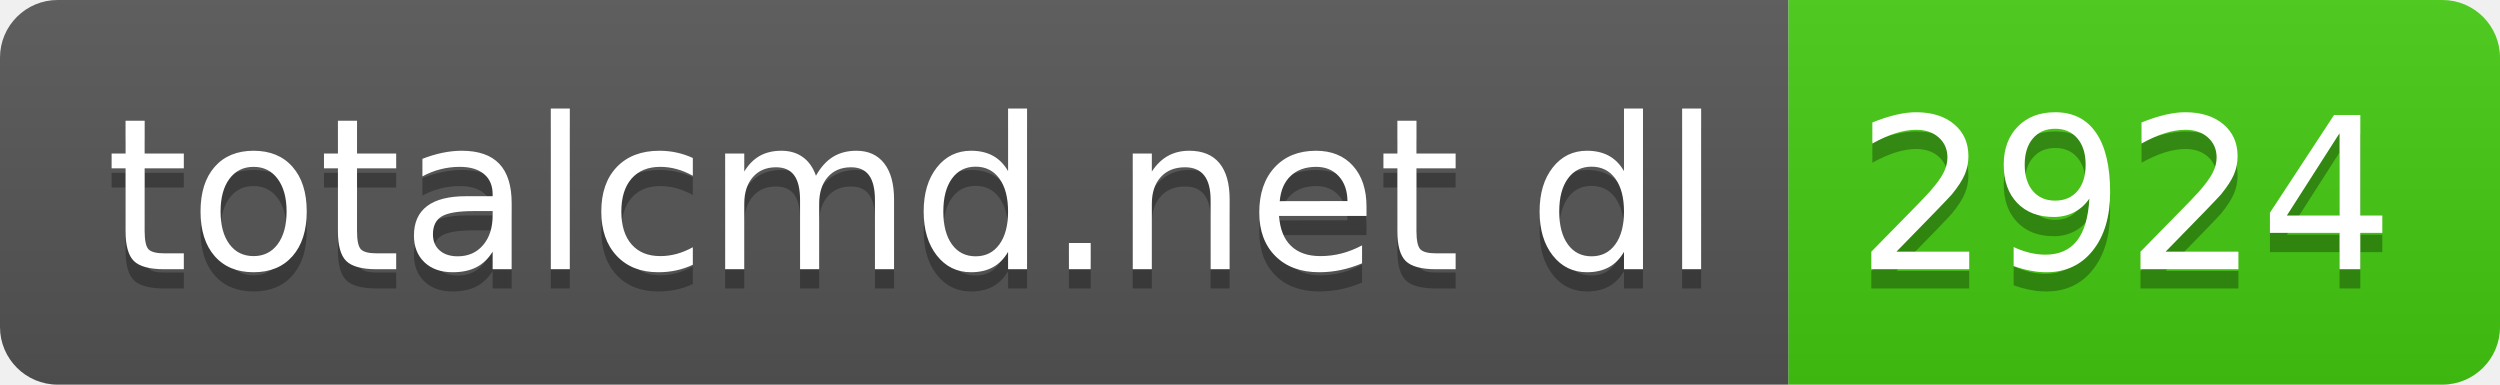
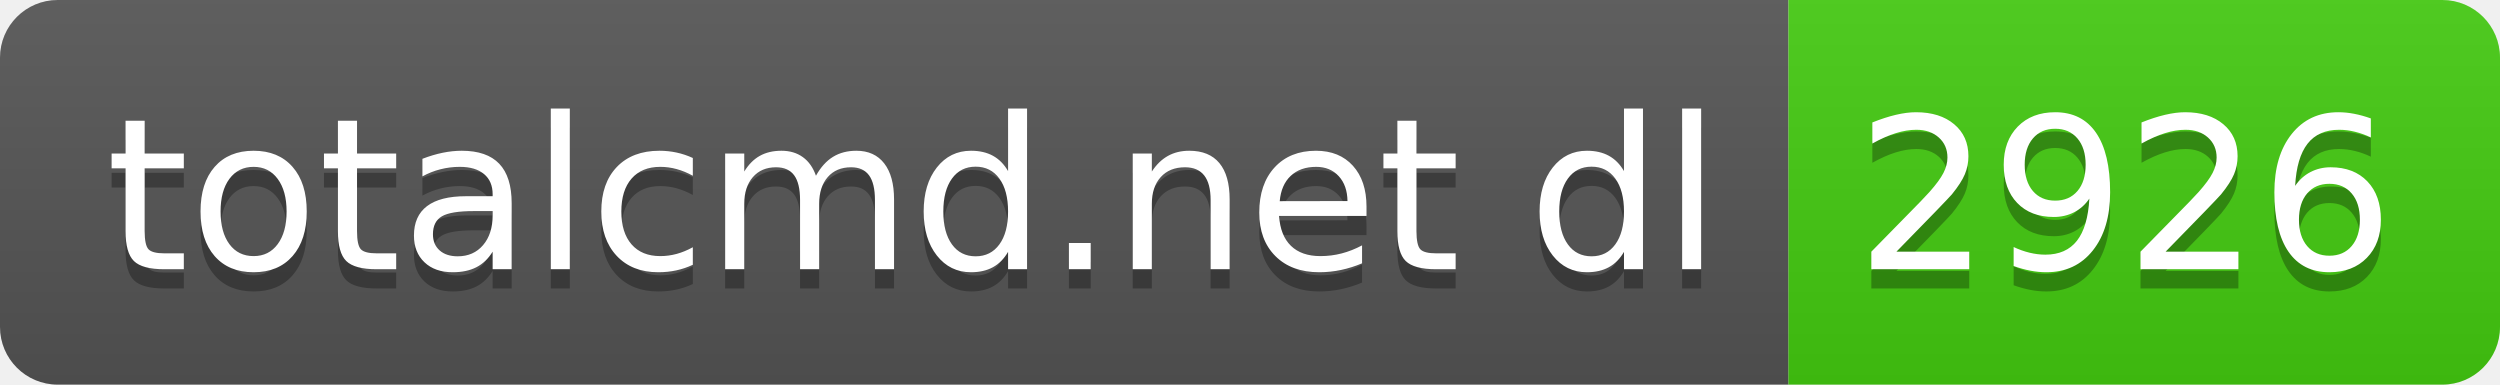
- <svg xmlns="http://www.w3.org/2000/svg" width="130" height="20" role="img" aria-label="totalcmd.net dl: 2924">
+ <svg xmlns="http://www.w3.org/2000/svg" width="130" height="20" role="img" aria-label="totalcmd.net dl: 2926">
  <linearGradient id="s" x2="0" y2="100%">
    <stop offset="0" stop-color="#bbb" stop-opacity=".1" />
    <stop offset="1" stop-opacity=".1" />
  </linearGradient>
  <clipPath id="r">
    <rect width="130" height="20" rx="3" fill="#fff" />
  </clipPath>
  <g clip-path="url(#r)">
    <rect width="93" height="20" fill="#555" />
    <rect x="93" width="37" height="20" fill="#4c1" />
    <rect width="130" height="20" fill="url(#s)" />
  </g>
  <g fill="#fff" text-anchor="middle" font-family="Verdana,Geneva,DejaVu Sans,sans-serif" text-rendering="geometricPrecision" font-size="110">
    <text aria-hidden="true" x="475" y="150" fill="#010101" fill-opacity=".3" transform="scale(.1)" textLength="830">totalcmd.net dl</text>
    <text x="475" y="140" transform="scale(.1)" fill="#fff" textLength="830">totalcmd.net dl</text>
-     <text aria-hidden="true" x="1105" y="150" fill="#010101" fill-opacity=".3" transform="scale(.1)" textLength="270">2924</text>
-     <text x="1105" y="140" transform="scale(.1)" fill="#fff" textLength="270">2924</text>
+     <text aria-hidden="true" x="1105" y="150" fill="#010101" fill-opacity=".3" transform="scale(.1)" textLength="270">2926</text>
+     <text x="1105" y="140" transform="scale(.1)" fill="#fff" textLength="270">2926</text>
  </g>
</svg>
